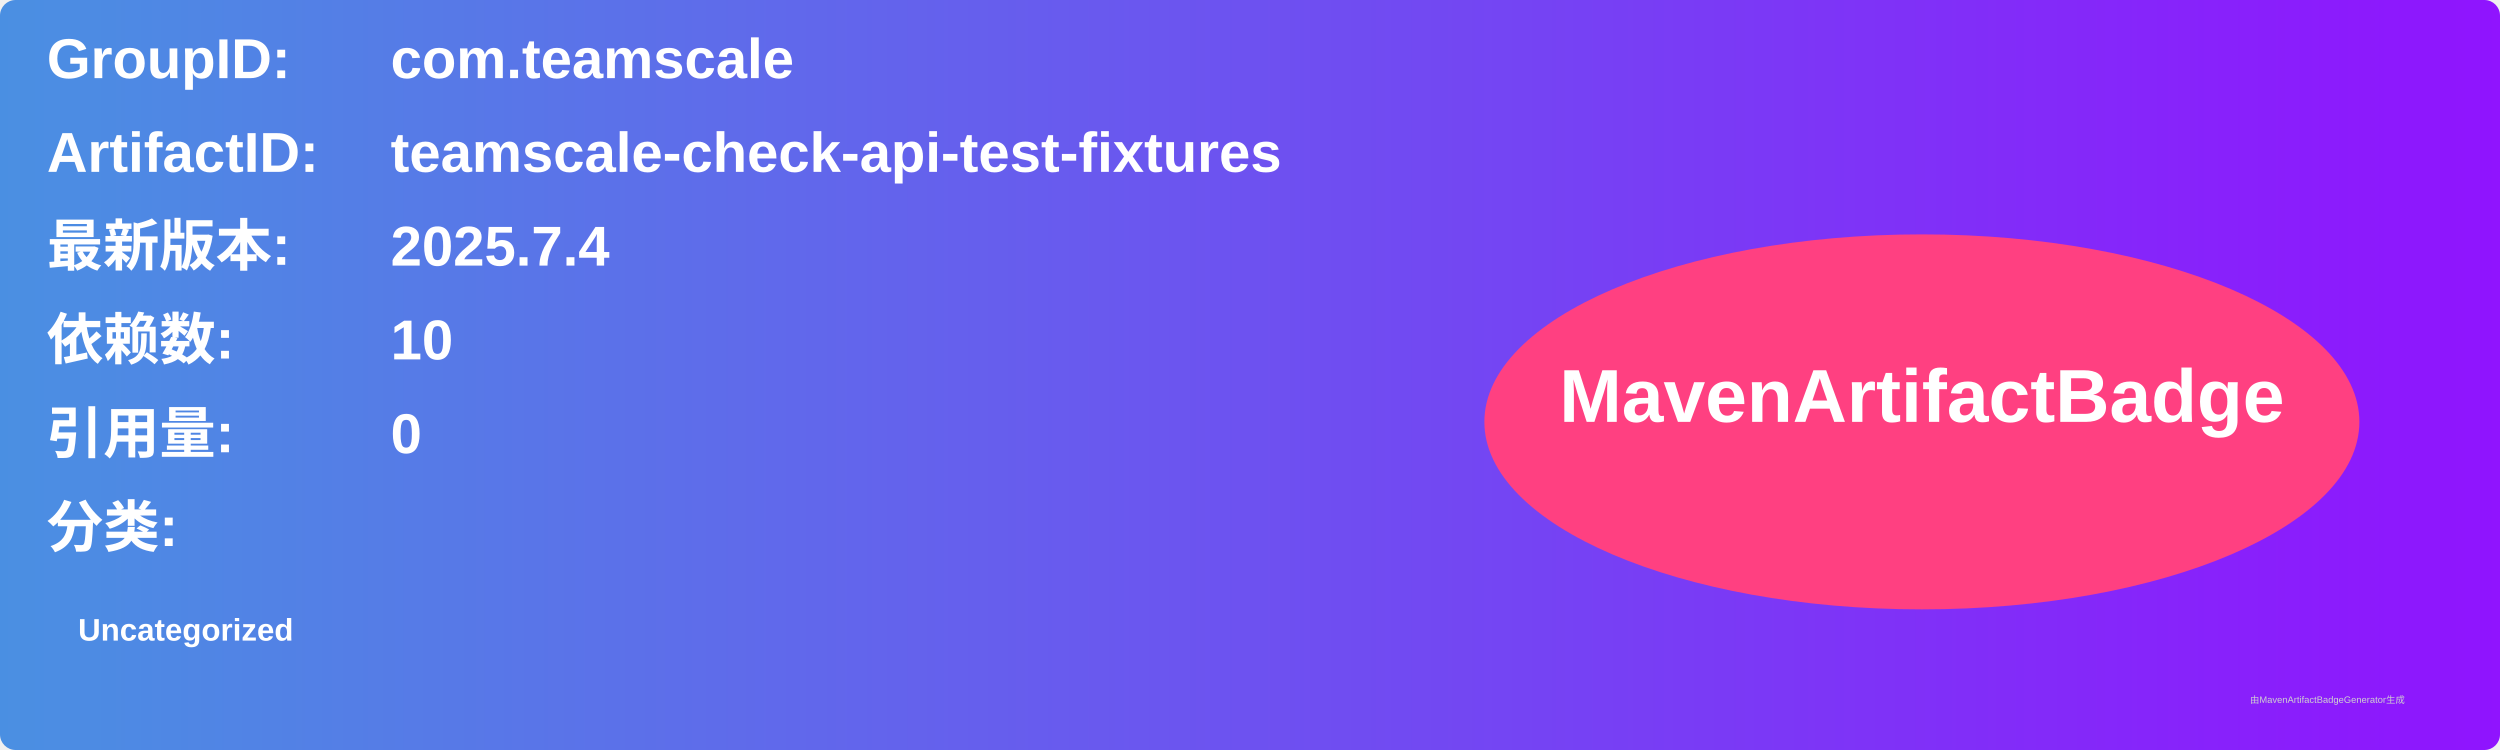
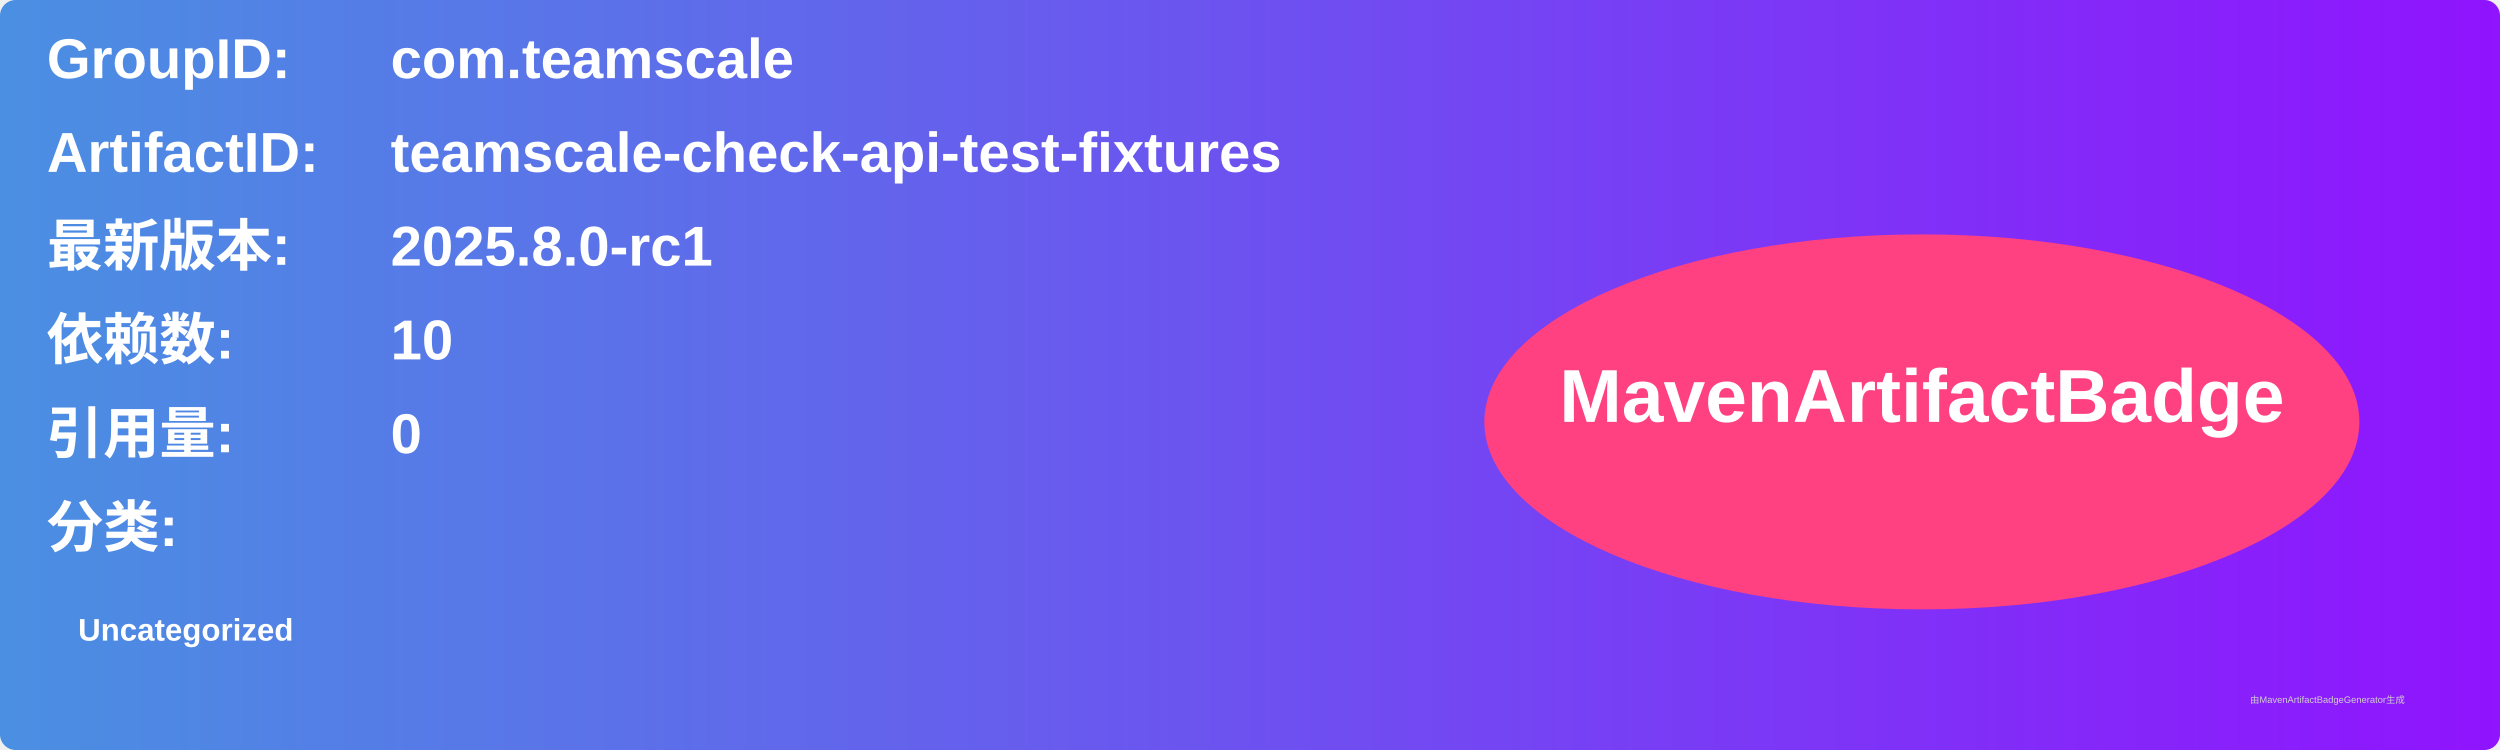
<svg xmlns="http://www.w3.org/2000/svg" width="800" height="240" viewBox="0 0 800 240">
  <linearGradient id="grad" x1="0%" y1="0%" x2="100%" y2="0%">
    <stop offset="0%" stop-color="#4a90e2" />
    <stop offset="100%" stop-color="#9013fe" />
  </linearGradient>
  <rect width="100%" height="100%" rx="5" ry="5" fill="url(#grad)" />
  <g transform="translate(15, 15)">
    <text x="0" y="10" font-family="Arial" font-size="18" fill="white" font-weight="bold" width="260">GroupID:</text>
    <text x="110" y="10" font-family="Arial" font-size="18" fill="white" font-weight="bold" width="460">com.teamscale</text>
    <text x="0" y="40" font-family="Arial" font-size="18" fill="white" font-weight="bold" width="260">ArtifactID:</text>
    <text x="110" y="40" font-family="Arial" font-size="18" fill="white" font-weight="bold" width="460">teamscale-check-api-test-fixtures</text>
    <text x="0" y="70" font-family="Arial" font-size="18" fill="white" font-weight="bold">最新版本:</text>
    <text x="110" y="70" font-family="Arial" font-size="18" fill="white" font-weight="bold">
-       <tspan font-weight="bold">2025.7.4</tspan>
+       <tspan font-weight="bold">2025.8.0-rc1</tspan>
    </text>
    <text x="0" y="100" font-family="Arial" font-size="18" fill="white" font-weight="bold">依赖数: </text>
    <text x="110" y="100" font-family="Arial" font-size="18" fill="white">
      <tspan font-weight="bold">10</tspan>
    </text>
    <text x="0" y="130" font-family="Arial" font-size="18" fill="white" font-weight="bold">引用量: </text>
    <text x="110" y="130" font-family="Arial" font-size="18" fill="white">
      <tspan font-weight="bold">0</tspan>
    </text>
    <text x="0" y="160" font-family="Arial" font-size="18" fill="white" font-weight="bold">分类:</text>
    <text x="10" y="190" font-family="Arial" font-size="10" fill="white">
      <tspan font-weight="bold">Uncategorized</tspan>
    </text>
    <ellipse cx="600" cy="120" rx="140" ry="60" fill="#ff4081" />
    <text x="600" y="120" text-anchor="middle" font-family="Arial" font-size="24" fill="white" font-weight="bold">MavenArtifactBadge</text>
  </g>
  <text x="720" y="225" font-family="Arial" font-size="3" fill="#d0d0d0">由MavenArtifactBadgeGenerator生成</text>
</svg>
